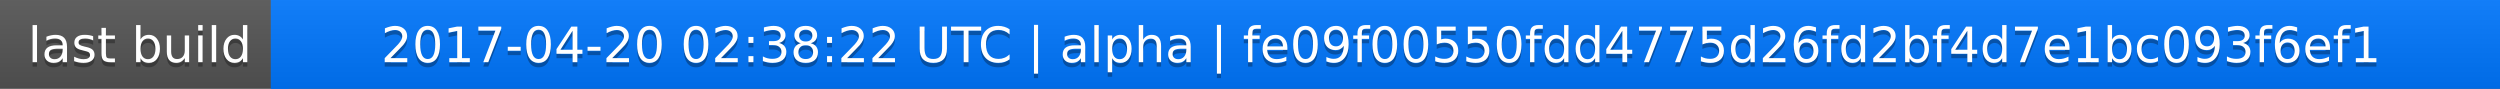
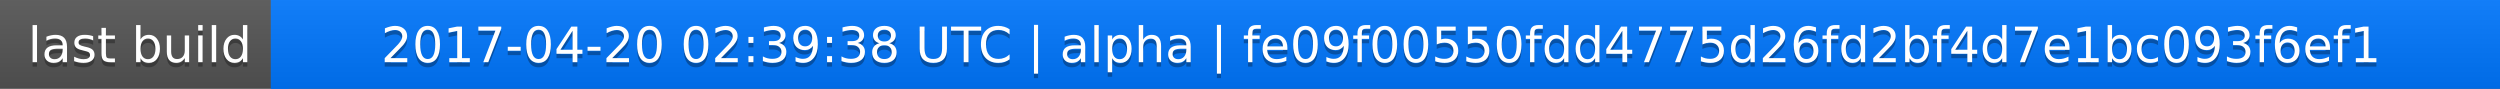
<svg xmlns="http://www.w3.org/2000/svg" width="563" height="20">
  <linearGradient id="a" x2="0" y2="100%">
    <stop offset="0" stop-color="#bbb" stop-opacity=".1" />
    <stop offset="1" stop-opacity=".1" />
  </linearGradient>
  <rect rx="0" width="563" height="20" fill="#555" />
  <rect rx="0" x="61" width="502" height="20" fill="#07f" />
  <path fill="#07f" d="M61 0h4v20h-4z" />
  <rect rx="0" width="563" height="20" fill="url(#a)" />
  <g fill="#fff" text-anchor="middle" font-family="DejaVu Sans,Verdana,Geneva,sans-serif" font-size="11">
    <text x="31.5" y="15" fill="#010101" fill-opacity=".3">last build</text>
    <text x="31.5" y="14">last build</text>
-     <text x="311" y="15" fill="#010101" fill-opacity=".3">2017-04-20 02:38:22 UTC | alpha | fe09f00550fdd4775d26fd2bf4d7e1bc093f6ef1</text>
-     <text x="311" y="14">2017-04-20 02:38:22 UTC | alpha | fe09f00550fdd4775d26fd2bf4d7e1bc093f6ef1</text>
+     <text x="311" y="15" fill="#010101" fill-opacity=".3">2017-04-20 02:39:38 UTC | alpha | fe09f00550fdd4775d26fd2bf4d7e1bc093f6ef1</text>
+     <text x="311" y="14">2017-04-20 02:39:38 UTC | alpha | fe09f00550fdd4775d26fd2bf4d7e1bc093f6ef1</text>
  </g>
</svg>
